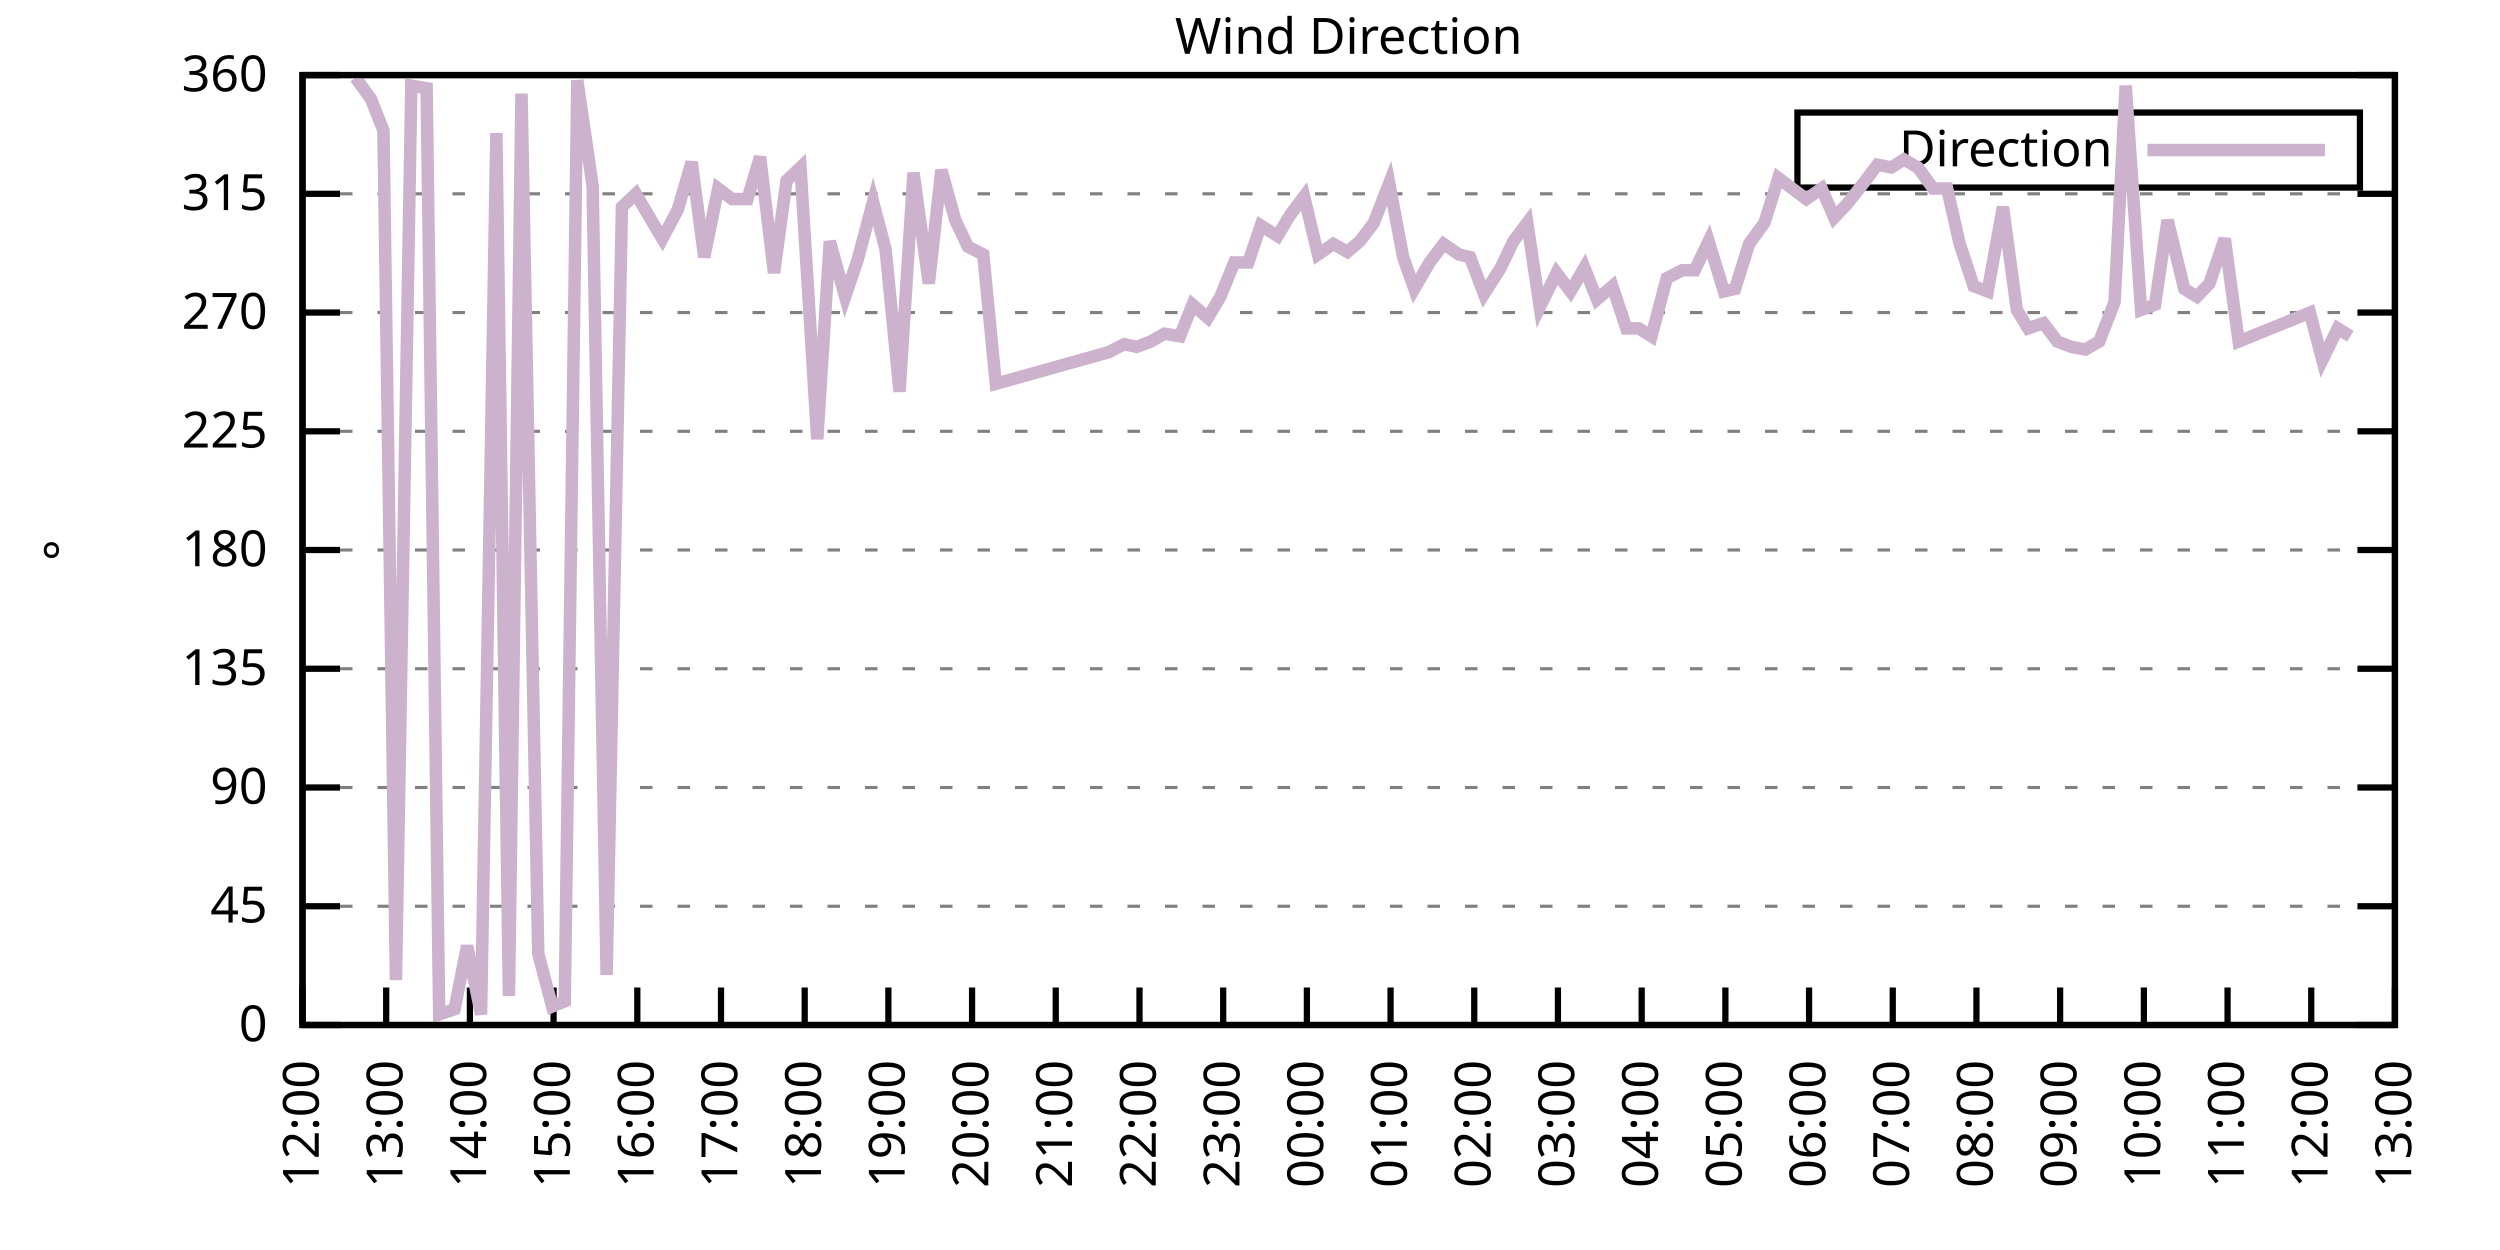
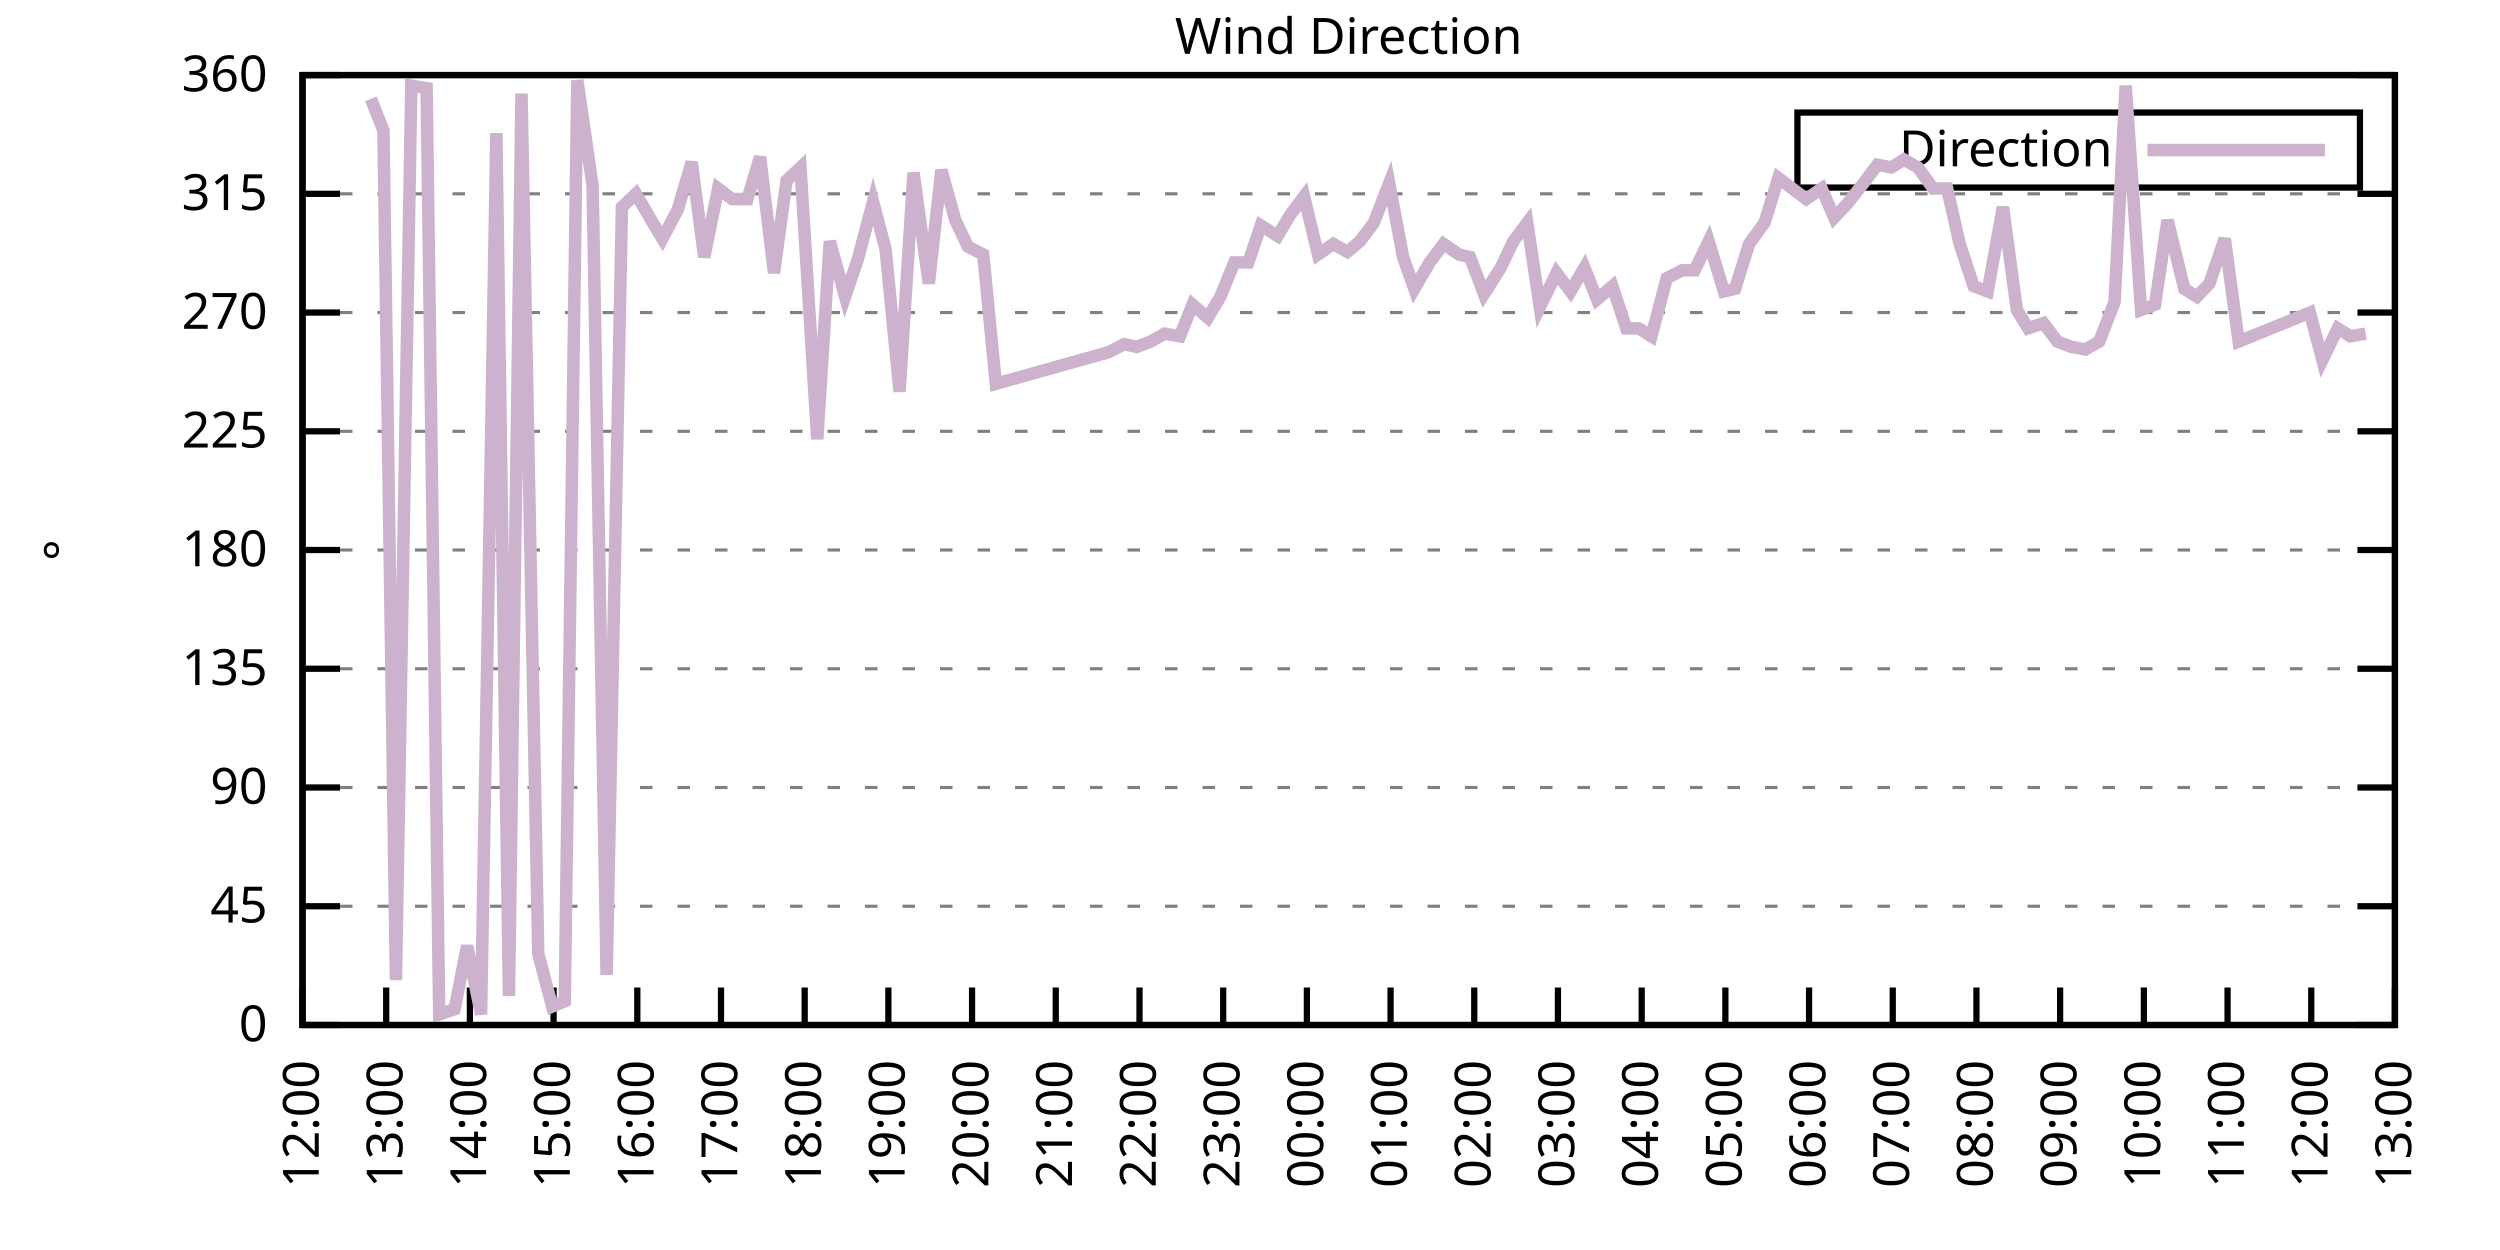
<svg xmlns="http://www.w3.org/2000/svg" xmlns:xlink="http://www.w3.org/1999/xlink" width="400" height="200" viewBox="0 0 400 200">
  <g id="gnuplot_canvas">
    <rect x="0" y="0" width="400" height="200" fill="none" />
    <defs>
      <circle id="gpDot" r="0.5" stroke-width="0.5" stroke="currentColor" />
      <path id="gpPt0" stroke-width="0.333" stroke="currentColor" d="M-1,0 h2 M0,-1 v2" />
      <path id="gpPt1" stroke-width="0.333" stroke="currentColor" d="M-1,-1 L1,1 M1,-1 L-1,1" />
      <path id="gpPt2" stroke-width="0.333" stroke="currentColor" d="M-1,0 L1,0 M0,-1 L0,1 M-1,-1 L1,1 M-1,1 L1,-1" />
      <rect id="gpPt3" stroke-width="0.333" stroke="currentColor" x="-1" y="-1" width="2" height="2" />
      <rect id="gpPt4" stroke-width="0.333" stroke="currentColor" fill="currentColor" x="-1" y="-1" width="2" height="2" />
      <circle id="gpPt5" stroke-width="0.333" stroke="currentColor" cx="0" cy="0" r="1" />
      <use xlink:href="#gpPt5" id="gpPt6" fill="currentColor" stroke="none" />
      <path id="gpPt7" stroke-width="0.333" stroke="currentColor" d="M0,-1.33 L-1.33,0.67 L1.33,0.67 z" />
      <use xlink:href="#gpPt7" id="gpPt8" fill="currentColor" stroke="none" />
      <use xlink:href="#gpPt7" id="gpPt9" stroke="currentColor" transform="rotate(180)" />
      <use xlink:href="#gpPt9" id="gpPt10" fill="currentColor" stroke="none" />
      <use xlink:href="#gpPt3" id="gpPt11" stroke="currentColor" transform="rotate(45)" />
      <use xlink:href="#gpPt11" id="gpPt12" fill="currentColor" stroke="none" />
      <path id="gpPt13" stroke-width="0.333" stroke="currentColor" d="M0,1.330 L1.265,0.411 L0.782,-1.067 L-0.782,-1.076 L-1.265,0.411 z" />
      <use xlink:href="#gpPt13" id="gpPt14" fill="currentColor" stroke="none" />
      <filter id="textbox" filterUnits="objectBoundingBox" x="0" y="0" height="1" width="1">
        <feFlood flood-color="white" flood-opacity="1" result="bgnd" />
        <feComposite in="SourceGraphic" in2="bgnd" operator="atop" />
      </filter>
      <filter id="greybox" filterUnits="objectBoundingBox" x="0" y="0" height="1" width="1">
        <feFlood flood-color="lightgrey" flood-opacity="1" result="grey" />
        <feComposite in="SourceGraphic" in2="grey" operator="atop" />
      </filter>
    </defs>
    <g fill="none" color="white" stroke="currentColor" stroke-width="1.00" stroke-linecap="butt" stroke-linejoin="miter">
</g>
    <g fill="none" color="black" stroke="currentColor" stroke-width="1.00" stroke-linecap="butt" stroke-linejoin="miter">
      <g stroke="none" shape-rendering="crispEdges">
        <polygon fill="rgb(255, 255, 255)" points="48.40,164.00 383.18,164.00 383.18,12.02 48.40,12.02 " />
      </g>
    </g>
    <g fill="none" color="black" stroke="currentColor" stroke-width="1.00" stroke-linecap="butt" stroke-linejoin="miter">
</g>
    <g fill="none" color="black" stroke="black" stroke-width="0.50" stroke-linecap="butt" stroke-linejoin="miter">
</g>
    <g fill="none" color="gray" stroke="currentColor" stroke-width="0.50" stroke-linecap="butt" stroke-linejoin="miter">
      <path stroke="gray" stroke-dasharray="2,4" class="gridline" d="M48.40,164.00 L383.19,164.00  " />
    </g>
    <g fill="none" color="gray" stroke="gray" stroke-width="1.00" stroke-linecap="butt" stroke-linejoin="miter">
</g>
    <g fill="none" color="black" stroke="currentColor" stroke-width="1.00" stroke-linecap="butt" stroke-linejoin="miter">
      <path stroke="black" d="M48.40,164.00 L54.40,164.00 M383.19,164.00 L377.19,164.00  " />
      <g transform="translate(42.80,166.60)" stroke="none" fill="black" font-family="Sans" font-size="8.00" text-anchor="end">
        <text>
          <tspan font-family="Sans"> 0</tspan>
        </text>
      </g>
    </g>
    <g fill="none" color="black" stroke="currentColor" stroke-width="1.00" stroke-linecap="butt" stroke-linejoin="miter">
</g>
    <g fill="none" color="black" stroke="black" stroke-width="0.50" stroke-linecap="butt" stroke-linejoin="miter">
</g>
    <g fill="none" color="gray" stroke="currentColor" stroke-width="0.50" stroke-linecap="butt" stroke-linejoin="miter">
      <path stroke="gray" stroke-dasharray="2,4" class="gridline" d="M48.40,145.00 L383.19,145.00  " />
    </g>
    <g fill="none" color="gray" stroke="gray" stroke-width="1.00" stroke-linecap="butt" stroke-linejoin="miter">
</g>
    <g fill="none" color="black" stroke="currentColor" stroke-width="1.00" stroke-linecap="butt" stroke-linejoin="miter">
      <path stroke="black" d="M48.40,145.00 L54.40,145.00 M383.19,145.00 L377.19,145.00  " />
      <g transform="translate(42.80,147.60)" stroke="none" fill="black" font-family="Sans" font-size="8.00" text-anchor="end">
        <text>
          <tspan font-family="Sans"> 45</tspan>
        </text>
      </g>
    </g>
    <g fill="none" color="black" stroke="currentColor" stroke-width="1.00" stroke-linecap="butt" stroke-linejoin="miter">
</g>
    <g fill="none" color="black" stroke="black" stroke-width="0.50" stroke-linecap="butt" stroke-linejoin="miter">
</g>
    <g fill="none" color="gray" stroke="currentColor" stroke-width="0.50" stroke-linecap="butt" stroke-linejoin="miter">
      <path stroke="gray" stroke-dasharray="2,4" class="gridline" d="M48.40,126.00 L383.19,126.00  " />
    </g>
    <g fill="none" color="gray" stroke="gray" stroke-width="1.00" stroke-linecap="butt" stroke-linejoin="miter">
</g>
    <g fill="none" color="black" stroke="currentColor" stroke-width="1.00" stroke-linecap="butt" stroke-linejoin="miter">
      <path stroke="black" d="M48.40,126.00 L54.40,126.00 M383.19,126.00 L377.19,126.00  " />
      <g transform="translate(42.80,128.60)" stroke="none" fill="black" font-family="Sans" font-size="8.00" text-anchor="end">
        <text>
          <tspan font-family="Sans"> 90</tspan>
        </text>
      </g>
    </g>
    <g fill="none" color="black" stroke="currentColor" stroke-width="1.00" stroke-linecap="butt" stroke-linejoin="miter">
</g>
    <g fill="none" color="black" stroke="black" stroke-width="0.50" stroke-linecap="butt" stroke-linejoin="miter">
</g>
    <g fill="none" color="gray" stroke="currentColor" stroke-width="0.50" stroke-linecap="butt" stroke-linejoin="miter">
      <path stroke="gray" stroke-dasharray="2,4" class="gridline" d="M48.40,107.00 L383.19,107.00  " />
    </g>
    <g fill="none" color="gray" stroke="gray" stroke-width="1.00" stroke-linecap="butt" stroke-linejoin="miter">
</g>
    <g fill="none" color="black" stroke="currentColor" stroke-width="1.00" stroke-linecap="butt" stroke-linejoin="miter">
      <path stroke="black" d="M48.40,107.00 L54.40,107.00 M383.19,107.00 L377.19,107.00  " />
      <g transform="translate(42.80,109.60)" stroke="none" fill="black" font-family="Sans" font-size="8.00" text-anchor="end">
        <text>
          <tspan font-family="Sans"> 135</tspan>
        </text>
      </g>
    </g>
    <g fill="none" color="black" stroke="currentColor" stroke-width="1.00" stroke-linecap="butt" stroke-linejoin="miter">
</g>
    <g fill="none" color="black" stroke="black" stroke-width="0.50" stroke-linecap="butt" stroke-linejoin="miter">
</g>
    <g fill="none" color="gray" stroke="currentColor" stroke-width="0.50" stroke-linecap="butt" stroke-linejoin="miter">
      <path stroke="gray" stroke-dasharray="2,4" class="gridline" d="M48.40,88.00 L383.19,88.00  " />
    </g>
    <g fill="none" color="gray" stroke="gray" stroke-width="1.00" stroke-linecap="butt" stroke-linejoin="miter">
</g>
    <g fill="none" color="black" stroke="currentColor" stroke-width="1.00" stroke-linecap="butt" stroke-linejoin="miter">
      <path stroke="black" d="M48.40,88.00 L54.40,88.00 M383.19,88.00 L377.19,88.00  " />
      <g transform="translate(42.80,90.60)" stroke="none" fill="black" font-family="Sans" font-size="8.00" text-anchor="end">
        <text>
          <tspan font-family="Sans"> 180</tspan>
        </text>
      </g>
    </g>
    <g fill="none" color="black" stroke="currentColor" stroke-width="1.00" stroke-linecap="butt" stroke-linejoin="miter">
</g>
    <g fill="none" color="black" stroke="black" stroke-width="0.50" stroke-linecap="butt" stroke-linejoin="miter">
</g>
    <g fill="none" color="gray" stroke="currentColor" stroke-width="0.50" stroke-linecap="butt" stroke-linejoin="miter">
      <path stroke="gray" stroke-dasharray="2,4" class="gridline" d="M48.40,69.01 L383.19,69.01  " />
    </g>
    <g fill="none" color="gray" stroke="gray" stroke-width="1.00" stroke-linecap="butt" stroke-linejoin="miter">
</g>
    <g fill="none" color="black" stroke="currentColor" stroke-width="1.00" stroke-linecap="butt" stroke-linejoin="miter">
      <path stroke="black" d="M48.40,69.01 L54.40,69.01 M383.19,69.01 L377.19,69.01  " />
      <g transform="translate(42.80,71.61)" stroke="none" fill="black" font-family="Sans" font-size="8.00" text-anchor="end">
        <text>
          <tspan font-family="Sans"> 225</tspan>
        </text>
      </g>
    </g>
    <g fill="none" color="black" stroke="currentColor" stroke-width="1.00" stroke-linecap="butt" stroke-linejoin="miter">
</g>
    <g fill="none" color="black" stroke="black" stroke-width="0.50" stroke-linecap="butt" stroke-linejoin="miter">
</g>
    <g fill="none" color="gray" stroke="currentColor" stroke-width="0.50" stroke-linecap="butt" stroke-linejoin="miter">
      <path stroke="gray" stroke-dasharray="2,4" class="gridline" d="M48.40,50.01 L383.19,50.01  " />
    </g>
    <g fill="none" color="gray" stroke="gray" stroke-width="1.00" stroke-linecap="butt" stroke-linejoin="miter">
</g>
    <g fill="none" color="black" stroke="currentColor" stroke-width="1.00" stroke-linecap="butt" stroke-linejoin="miter">
      <path stroke="black" d="M48.40,50.01 L54.40,50.01 M383.19,50.01 L377.19,50.01  " />
      <g transform="translate(42.80,52.61)" stroke="none" fill="black" font-family="Sans" font-size="8.00" text-anchor="end">
        <text>
          <tspan font-family="Sans"> 270</tspan>
        </text>
      </g>
    </g>
    <g fill="none" color="black" stroke="currentColor" stroke-width="1.00" stroke-linecap="butt" stroke-linejoin="miter">
</g>
    <g fill="none" color="black" stroke="black" stroke-width="0.50" stroke-linecap="butt" stroke-linejoin="miter">
</g>
    <g fill="none" color="gray" stroke="currentColor" stroke-width="0.50" stroke-linecap="butt" stroke-linejoin="miter">
      <path stroke="gray" stroke-dasharray="2,4" class="gridline" d="M48.40,31.01 L383.19,31.01  " />
    </g>
    <g fill="none" color="gray" stroke="gray" stroke-width="1.00" stroke-linecap="butt" stroke-linejoin="miter">
</g>
    <g fill="none" color="black" stroke="currentColor" stroke-width="1.00" stroke-linecap="butt" stroke-linejoin="miter">
      <path stroke="black" d="M48.40,31.01 L54.40,31.01 M383.19,31.01 L377.19,31.01  " />
      <g transform="translate(42.80,33.61)" stroke="none" fill="black" font-family="Sans" font-size="8.00" text-anchor="end">
        <text>
          <tspan font-family="Sans"> 315</tspan>
        </text>
      </g>
    </g>
    <g fill="none" color="black" stroke="currentColor" stroke-width="1.00" stroke-linecap="butt" stroke-linejoin="miter">
</g>
    <g fill="none" color="black" stroke="black" stroke-width="0.50" stroke-linecap="butt" stroke-linejoin="miter">
</g>
    <g fill="none" color="gray" stroke="currentColor" stroke-width="0.50" stroke-linecap="butt" stroke-linejoin="miter">
      <path stroke="gray" stroke-dasharray="2,4" class="gridline" d="M48.40,12.01 L383.19,12.01  " />
    </g>
    <g fill="none" color="gray" stroke="gray" stroke-width="1.00" stroke-linecap="butt" stroke-linejoin="miter">
</g>
    <g fill="none" color="black" stroke="currentColor" stroke-width="1.00" stroke-linecap="butt" stroke-linejoin="miter">
      <path stroke="black" d="M48.40,12.01 L54.40,12.01 M383.19,12.01 L377.19,12.01  " />
      <g transform="translate(42.80,14.61)" stroke="none" fill="black" font-family="Sans" font-size="8.00" text-anchor="end">
        <text>
          <tspan font-family="Sans"> 360</tspan>
        </text>
      </g>
    </g>
    <g fill="none" color="black" stroke="currentColor" stroke-width="1.00" stroke-linecap="butt" stroke-linejoin="miter">
      <path stroke="black" d="M48.40,164.00 L48.40,158.00  " />
      <g transform="translate(51.00,169.60) rotate(270.00)" stroke="none" fill="black" font-family="Sans" font-size="8.00" text-anchor="end">
        <text>
          <tspan font-family="Sans">12:00</tspan>
        </text>
      </g>
    </g>
    <g fill="none" color="black" stroke="currentColor" stroke-width="1.00" stroke-linecap="butt" stroke-linejoin="miter">
      <path stroke="black" d="M61.79,164.00 L61.79,158.00  " />
      <g transform="translate(64.39,169.60) rotate(270.00)" stroke="none" fill="black" font-family="Sans" font-size="8.00" text-anchor="end">
        <text>
          <tspan font-family="Sans">13:00</tspan>
        </text>
      </g>
    </g>
    <g fill="none" color="black" stroke="currentColor" stroke-width="1.00" stroke-linecap="butt" stroke-linejoin="miter">
      <path stroke="black" d="M75.18,164.00 L75.18,158.00  " />
      <g transform="translate(77.78,169.60) rotate(270.00)" stroke="none" fill="black" font-family="Sans" font-size="8.00" text-anchor="end">
        <text>
          <tspan font-family="Sans">14:00</tspan>
        </text>
      </g>
    </g>
    <g fill="none" color="black" stroke="currentColor" stroke-width="1.00" stroke-linecap="butt" stroke-linejoin="miter">
      <path stroke="black" d="M88.57,164.00 L88.57,158.00  " />
      <g transform="translate(91.17,169.60) rotate(270.00)" stroke="none" fill="black" font-family="Sans" font-size="8.00" text-anchor="end">
        <text>
          <tspan font-family="Sans">15:00</tspan>
        </text>
      </g>
    </g>
    <g fill="none" color="black" stroke="currentColor" stroke-width="1.00" stroke-linecap="butt" stroke-linejoin="miter">
      <path stroke="black" d="M101.97,164.00 L101.97,158.00  " />
      <g transform="translate(104.57,169.60) rotate(270.00)" stroke="none" fill="black" font-family="Sans" font-size="8.00" text-anchor="end">
        <text>
          <tspan font-family="Sans">16:00</tspan>
        </text>
      </g>
    </g>
    <g fill="none" color="black" stroke="currentColor" stroke-width="1.00" stroke-linecap="butt" stroke-linejoin="miter">
      <path stroke="black" d="M115.36,164.00 L115.36,158.00  " />
      <g transform="translate(117.96,169.60) rotate(270.00)" stroke="none" fill="black" font-family="Sans" font-size="8.00" text-anchor="end">
        <text>
          <tspan font-family="Sans">17:00</tspan>
        </text>
      </g>
    </g>
    <g fill="none" color="black" stroke="currentColor" stroke-width="1.00" stroke-linecap="butt" stroke-linejoin="miter">
      <path stroke="black" d="M128.75,164.00 L128.75,158.00  " />
      <g transform="translate(131.35,169.60) rotate(270.00)" stroke="none" fill="black" font-family="Sans" font-size="8.00" text-anchor="end">
        <text>
          <tspan font-family="Sans">18:00</tspan>
        </text>
      </g>
    </g>
    <g fill="none" color="black" stroke="currentColor" stroke-width="1.00" stroke-linecap="butt" stroke-linejoin="miter">
      <path stroke="black" d="M142.14,164.00 L142.14,158.00  " />
      <g transform="translate(144.74,169.60) rotate(270.00)" stroke="none" fill="black" font-family="Sans" font-size="8.00" text-anchor="end">
        <text>
          <tspan font-family="Sans">19:00</tspan>
        </text>
      </g>
    </g>
    <g fill="none" color="black" stroke="currentColor" stroke-width="1.00" stroke-linecap="butt" stroke-linejoin="miter">
      <path stroke="black" d="M155.53,164.00 L155.53,158.00  " />
      <g transform="translate(158.13,169.60) rotate(270.00)" stroke="none" fill="black" font-family="Sans" font-size="8.00" text-anchor="end">
        <text>
          <tspan font-family="Sans">20:00</tspan>
        </text>
      </g>
    </g>
    <g fill="none" color="black" stroke="currentColor" stroke-width="1.00" stroke-linecap="butt" stroke-linejoin="miter">
      <path stroke="black" d="M168.92,164.00 L168.92,158.00  " />
      <g transform="translate(171.52,169.60) rotate(270.00)" stroke="none" fill="black" font-family="Sans" font-size="8.00" text-anchor="end">
        <text>
          <tspan font-family="Sans">21:00</tspan>
        </text>
      </g>
    </g>
    <g fill="none" color="black" stroke="currentColor" stroke-width="1.00" stroke-linecap="butt" stroke-linejoin="miter">
      <path stroke="black" d="M182.32,164.00 L182.32,158.00  " />
      <g transform="translate(184.92,169.60) rotate(270.00)" stroke="none" fill="black" font-family="Sans" font-size="8.00" text-anchor="end">
        <text>
          <tspan font-family="Sans">22:00</tspan>
        </text>
      </g>
    </g>
    <g fill="none" color="black" stroke="currentColor" stroke-width="1.00" stroke-linecap="butt" stroke-linejoin="miter">
      <path stroke="black" d="M195.71,164.00 L195.71,158.00  " />
      <g transform="translate(198.31,169.60) rotate(270.00)" stroke="none" fill="black" font-family="Sans" font-size="8.00" text-anchor="end">
        <text>
          <tspan font-family="Sans">23:00</tspan>
        </text>
      </g>
    </g>
    <g fill="none" color="black" stroke="currentColor" stroke-width="1.00" stroke-linecap="butt" stroke-linejoin="miter">
      <path stroke="black" d="M209.10,164.00 L209.10,158.00  " />
      <g transform="translate(211.70,169.60) rotate(270.00)" stroke="none" fill="black" font-family="Sans" font-size="8.00" text-anchor="end">
        <text>
          <tspan font-family="Sans">00:00</tspan>
        </text>
      </g>
    </g>
    <g fill="none" color="black" stroke="currentColor" stroke-width="1.00" stroke-linecap="butt" stroke-linejoin="miter">
      <path stroke="black" d="M222.49,164.00 L222.49,158.00  " />
      <g transform="translate(225.09,169.60) rotate(270.00)" stroke="none" fill="black" font-family="Sans" font-size="8.00" text-anchor="end">
        <text>
          <tspan font-family="Sans">01:00</tspan>
        </text>
      </g>
    </g>
    <g fill="none" color="black" stroke="currentColor" stroke-width="1.00" stroke-linecap="butt" stroke-linejoin="miter">
      <path stroke="black" d="M235.88,164.00 L235.88,158.00  " />
      <g transform="translate(238.48,169.60) rotate(270.00)" stroke="none" fill="black" font-family="Sans" font-size="8.00" text-anchor="end">
        <text>
          <tspan font-family="Sans">02:00</tspan>
        </text>
      </g>
    </g>
    <g fill="none" color="black" stroke="currentColor" stroke-width="1.00" stroke-linecap="butt" stroke-linejoin="miter">
      <path stroke="black" d="M249.27,164.00 L249.27,158.00  " />
      <g transform="translate(251.87,169.60) rotate(270.00)" stroke="none" fill="black" font-family="Sans" font-size="8.00" text-anchor="end">
        <text>
          <tspan font-family="Sans">03:00</tspan>
        </text>
      </g>
    </g>
    <g fill="none" color="black" stroke="currentColor" stroke-width="1.00" stroke-linecap="butt" stroke-linejoin="miter">
      <path stroke="black" d="M262.67,164.00 L262.67,158.00  " />
      <g transform="translate(265.27,169.60) rotate(270.00)" stroke="none" fill="black" font-family="Sans" font-size="8.00" text-anchor="end">
        <text>
          <tspan font-family="Sans">04:00</tspan>
        </text>
      </g>
    </g>
    <g fill="none" color="black" stroke="currentColor" stroke-width="1.00" stroke-linecap="butt" stroke-linejoin="miter">
      <path stroke="black" d="M276.06,164.00 L276.06,158.00  " />
      <g transform="translate(278.66,169.60) rotate(270.00)" stroke="none" fill="black" font-family="Sans" font-size="8.00" text-anchor="end">
        <text>
          <tspan font-family="Sans">05:00</tspan>
        </text>
      </g>
    </g>
    <g fill="none" color="black" stroke="currentColor" stroke-width="1.00" stroke-linecap="butt" stroke-linejoin="miter">
      <path stroke="black" d="M289.45,164.00 L289.45,158.00  " />
      <g transform="translate(292.05,169.60) rotate(270.00)" stroke="none" fill="black" font-family="Sans" font-size="8.00" text-anchor="end">
        <text>
          <tspan font-family="Sans">06:00</tspan>
        </text>
      </g>
    </g>
    <g fill="none" color="black" stroke="currentColor" stroke-width="1.00" stroke-linecap="butt" stroke-linejoin="miter">
      <path stroke="black" d="M302.84,164.00 L302.84,158.00  " />
      <g transform="translate(305.44,169.60) rotate(270.00)" stroke="none" fill="black" font-family="Sans" font-size="8.00" text-anchor="end">
        <text>
          <tspan font-family="Sans">07:00</tspan>
        </text>
      </g>
    </g>
    <g fill="none" color="black" stroke="currentColor" stroke-width="1.00" stroke-linecap="butt" stroke-linejoin="miter">
      <path stroke="black" d="M316.23,164.00 L316.23,158.00  " />
      <g transform="translate(318.83,169.60) rotate(270.00)" stroke="none" fill="black" font-family="Sans" font-size="8.00" text-anchor="end">
        <text>
          <tspan font-family="Sans">08:00</tspan>
        </text>
      </g>
    </g>
    <g fill="none" color="black" stroke="currentColor" stroke-width="1.00" stroke-linecap="butt" stroke-linejoin="miter">
      <path stroke="black" d="M329.62,164.00 L329.62,158.00  " />
      <g transform="translate(332.22,169.60) rotate(270.00)" stroke="none" fill="black" font-family="Sans" font-size="8.00" text-anchor="end">
        <text>
          <tspan font-family="Sans">09:00</tspan>
        </text>
      </g>
    </g>
    <g fill="none" color="black" stroke="currentColor" stroke-width="1.00" stroke-linecap="butt" stroke-linejoin="miter">
      <path stroke="black" d="M343.02,164.00 L343.02,158.00  " />
      <g transform="translate(345.62,169.60) rotate(270.00)" stroke="none" fill="black" font-family="Sans" font-size="8.00" text-anchor="end">
        <text>
          <tspan font-family="Sans">10:00</tspan>
        </text>
      </g>
    </g>
    <g fill="none" color="black" stroke="currentColor" stroke-width="1.00" stroke-linecap="butt" stroke-linejoin="miter">
      <path stroke="black" d="M356.41,164.00 L356.41,158.00  " />
      <g transform="translate(359.01,169.60) rotate(270.00)" stroke="none" fill="black" font-family="Sans" font-size="8.00" text-anchor="end">
        <text>
          <tspan font-family="Sans">11:00</tspan>
        </text>
      </g>
    </g>
    <g fill="none" color="black" stroke="currentColor" stroke-width="1.00" stroke-linecap="butt" stroke-linejoin="miter">
      <path stroke="black" d="M369.80,164.00 L369.80,158.00  " />
      <g transform="translate(372.40,169.60) rotate(270.00)" stroke="none" fill="black" font-family="Sans" font-size="8.00" text-anchor="end">
        <text>
          <tspan font-family="Sans">12:00</tspan>
        </text>
      </g>
    </g>
    <g fill="none" color="black" stroke="currentColor" stroke-width="1.00" stroke-linecap="butt" stroke-linejoin="miter">
      <path stroke="black" d="M383.19,164.00 L383.19,158.00  " />
      <g transform="translate(385.79,169.60) rotate(270.00)" stroke="none" fill="black" font-family="Sans" font-size="8.00" text-anchor="end">
        <text>
          <tspan font-family="Sans">13:00</tspan>
        </text>
      </g>
    </g>
    <g fill="none" color="black" stroke="currentColor" stroke-width="1.00" stroke-linecap="butt" stroke-linejoin="miter">
</g>
    <g fill="none" color="black" stroke="currentColor" stroke-width="1.00" stroke-linecap="butt" stroke-linejoin="miter">
      <path stroke="black" d="M48.40,12.01 L48.40,164.00 L383.19,164.00 L383.19,12.01 L48.40,12.01 Z  " />
    </g>
    <g fill="none" color="black" stroke="currentColor" stroke-width="1.00" stroke-linecap="butt" stroke-linejoin="miter">
</g>
    <g fill="none" color="black" stroke="currentColor" stroke-width="1.00" stroke-linecap="butt" stroke-linejoin="miter">
      <path stroke="black" d="M287.59,30.01 L287.59,18.01 L377.59,18.01 L377.59,30.01 L287.59,30.01 Z  " />
    </g>
    <g id="Wind_direction_plot_1">
      <g fill="none" color="white" stroke="black" stroke-width="2.00" stroke-linecap="butt" stroke-linejoin="miter">
</g>
      <g fill="none" color="black" stroke="currentColor" stroke-width="2.00" stroke-linecap="butt" stroke-linejoin="miter">
        <g transform="translate(337.99,26.61)" stroke="none" fill="black" font-family="Sans" font-size="8.00" text-anchor="end">
          <text>
            <tspan font-family="Sans">Direction</tspan>
          </text>
        </g>
      </g>
      <g fill="none" color="black" stroke="currentColor" stroke-width="2.00" stroke-linecap="butt" stroke-linejoin="miter">
-         <path stroke="rgb(204, 178, 204)" d="M343.59,24.01 L371.99,24.01 M56.88,12.43 L59.34,15.81 L61.35,20.88 L63.35,156.82 L65.81,13.70 L68.26,14.12   L70.27,162.31 L72.73,161.47 L74.74,151.33 L76.97,162.31 L79.42,21.30 L81.43,159.36 L83.44,14.97 L86.12,152.60   L88.35,161.04 L90.36,160.20 L92.37,12.85 L94.82,29.74 L97.06,155.98 L99.51,33.12 L101.74,31.01 L104.20,35.23   L105.98,38.19 L108.44,33.54 L110.67,25.94 L112.68,41.14 L114.91,30.16 L117.14,31.85 L119.60,31.85 L121.61,25.10   L123.84,43.67 L125.85,28.90 L128.08,26.79 L130.76,70.27 L132.77,38.61 L135.22,47.47 L137.23,41.56 L139.69,32.28   L141.69,39.87 L143.93,62.67 L146.16,27.63 L148.61,45.36 L150.62,27.21 L152.85,35.23 L154.86,39.45 L157.32,40.72   L159.33,61.41 L177.41,56.34 L179.86,55.07 L181.87,55.50 L184.10,54.65 L186.33,53.39 L188.79,53.81 L190.80,48.74   L193.25,50.85 L195.26,47.47 L197.49,41.99 L199.73,41.99 L201.73,36.08 L204.41,37.76 L206.42,34.39 L208.65,31.43   L210.88,40.72 L213.34,39.03 L215.57,40.30 L217.58,38.61 L219.81,35.65 L222.27,29.32 L224.50,41.14 L226.29,46.21   L228.74,41.99 L230.97,39.03 L233.43,40.72 L235.21,41.14 L237.44,47.05 L240.12,42.83 L242.13,38.61 L244.36,35.65   L246.37,49.16 L249.05,43.67 L251.28,46.63 L253.51,42.83 L255.52,47.90 L257.98,45.79 L260.21,52.54 L262.22,52.54   L264.23,53.81 L266.68,44.52 L269.14,43.25 L271.15,43.25 L273.38,38.61 L275.83,46.63 L277.62,46.21 L279.85,39.03   L282.31,35.65 L284.54,28.48 L289.00,31.85 L291.46,30.16 L293.47,34.81 L295.48,32.70 L298.15,29.32 L300.39,26.36   L302.62,26.79 L304.63,25.52 L306.86,26.79 L309.31,30.16 L311.54,30.16 L313.55,39.03 L315.79,45.79 L318.02,46.63   L320.47,33.12 L322.70,49.59 L324.49,52.54 L326.95,51.70 L329.18,54.65 L331.41,55.50 L333.64,55.92 L335.87,54.65   L338.33,48.32 L340.11,13.70 L342.57,49.59 L344.80,48.74 L346.81,35.23 L349.49,46.21 L351.50,47.47 L353.51,45.36   L355.96,38.19 L358.19,54.65 L369.58,50.01 L371.58,57.61 L374.04,52.54 L376.05,53.81  " />
+         <path stroke="rgb(204, 178, 204)" d="M343.59,24.01 L371.99,24.01 M59.34,15.81 L61.35,20.88 L63.35,156.82 L65.81,13.70 L68.26,14.12 L70.27,162.31   L72.73,161.47 L74.74,151.33 L76.97,162.31 L79.42,21.30 L81.43,159.36 L83.44,14.97 L86.12,152.60 L88.35,161.04   L90.36,160.20 L92.37,12.85 L94.82,29.74 L97.06,155.98 L99.51,33.12 L101.74,31.01 L104.20,35.23 L105.98,38.19   L108.44,33.54 L110.67,25.94 L112.68,41.14 L114.91,30.16 L117.14,31.85 L119.60,31.85 L121.61,25.10 L123.84,43.67   L125.85,28.90 L128.08,26.79 L130.76,70.27 L132.77,38.61 L135.22,47.47 L137.23,41.56 L139.69,32.28 L141.69,39.87   L143.93,62.67 L146.16,27.63 L148.61,45.36 L150.62,27.21 L152.85,35.23 L154.86,39.45 L157.32,40.72 L159.33,61.41   L177.41,56.34 L179.86,55.07 L181.87,55.50 L184.10,54.65 L186.33,53.39 L188.79,53.81 L190.80,48.74 L193.25,50.85   L195.26,47.47 L197.49,41.99 L199.73,41.99 L201.73,36.08 L204.41,37.76 L206.42,34.39 L208.65,31.43 L210.88,40.72   L213.34,39.03 L215.57,40.30 L217.58,38.61 L219.81,35.65 L222.27,29.32 L224.50,41.14 L226.29,46.21 L228.74,41.99   L230.97,39.03 L233.43,40.72 L235.21,41.14 L237.44,47.05 L240.12,42.83 L242.13,38.61 L244.36,35.65 L246.37,49.16   L249.05,43.67 L251.28,46.63 L253.51,42.83 L255.52,47.90 L257.98,45.79 L260.21,52.54 L262.22,52.54 L264.23,53.81   L266.68,44.52 L269.14,43.25 L271.15,43.25 L273.38,38.61 L275.83,46.63 L277.62,46.21 L279.85,39.03 L282.31,35.65   L284.54,28.48 L289.00,31.85 L291.46,30.16 L293.47,34.81 L295.48,32.70 L298.15,29.32 L300.39,26.36 L302.62,26.79   L304.63,25.52 L306.86,26.79 L309.31,30.16 L311.54,30.16 L313.55,39.03 L315.79,45.79 L318.02,46.63 L320.47,33.12   L322.70,49.59 L324.49,52.54 L326.95,51.70 L329.18,54.65 L331.41,55.50 L333.64,55.92 L335.87,54.65 L338.33,48.32   L340.11,13.70 L342.57,49.59 L344.80,48.74 L346.81,35.23 L349.49,46.21 L351.50,47.47 L353.51,45.36 L355.96,38.19   L358.19,54.65 L369.58,50.01 L371.58,57.61 L374.04,52.54 L376.05,53.81 L378.50,53.39  " />
      </g>
    </g>
    <g fill="none" color="black" stroke="currentColor" stroke-width="2.00" stroke-linecap="butt" stroke-linejoin="miter">
</g>
    <g fill="none" color="black" stroke="black" stroke-width="1.00" stroke-linecap="butt" stroke-linejoin="miter">
</g>
    <g fill="none" color="black" stroke="currentColor" stroke-width="1.00" stroke-linecap="butt" stroke-linejoin="miter">
      <path stroke="black" d="M48.40,12.01 L48.40,164.00 L383.19,164.00 L383.19,12.01 L48.40,12.01 Z  " />
      <g transform="translate(12.80,88.01) rotate(270.00)" stroke="none" fill="black" font-family="Sans" font-size="8.00" text-anchor="middle">
        <text>
          <tspan font-family="Sans">°</tspan>
        </text>
      </g>
    </g>
    <g fill="none" color="black" stroke="currentColor" stroke-width="1.00" stroke-linecap="butt" stroke-linejoin="miter">
</g>
    <g fill="none" color="black" stroke="currentColor" stroke-width="1.00" stroke-linecap="butt" stroke-linejoin="miter">
      <g transform="translate(215.79,8.61)" stroke="none" fill="black" font-family="Sans" font-size="8.00" text-anchor="middle">
        <text>
          <tspan font-family="Sans">Wind Direction</tspan>
        </text>
      </g>
    </g>
    <g fill="none" color="black" stroke="currentColor" stroke-width="1.00" stroke-linecap="butt" stroke-linejoin="miter">
</g>
  </g>
</svg>
